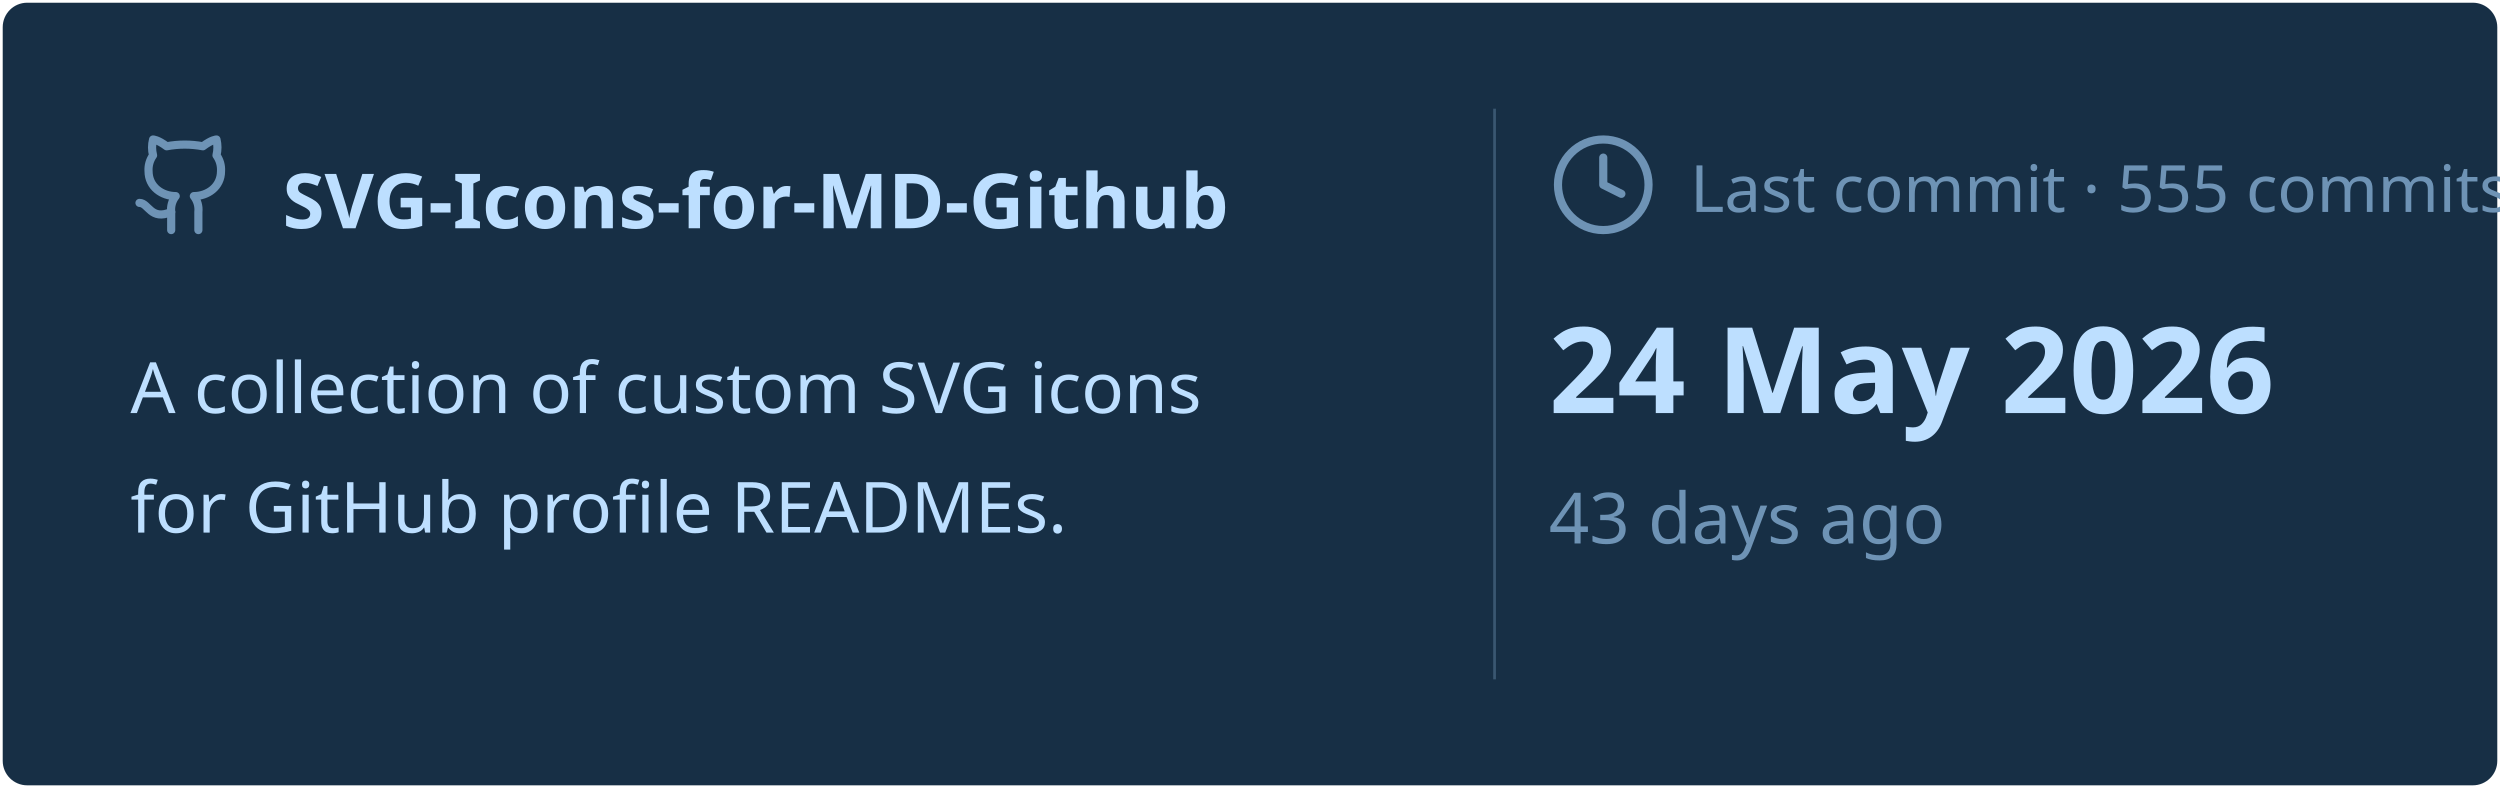
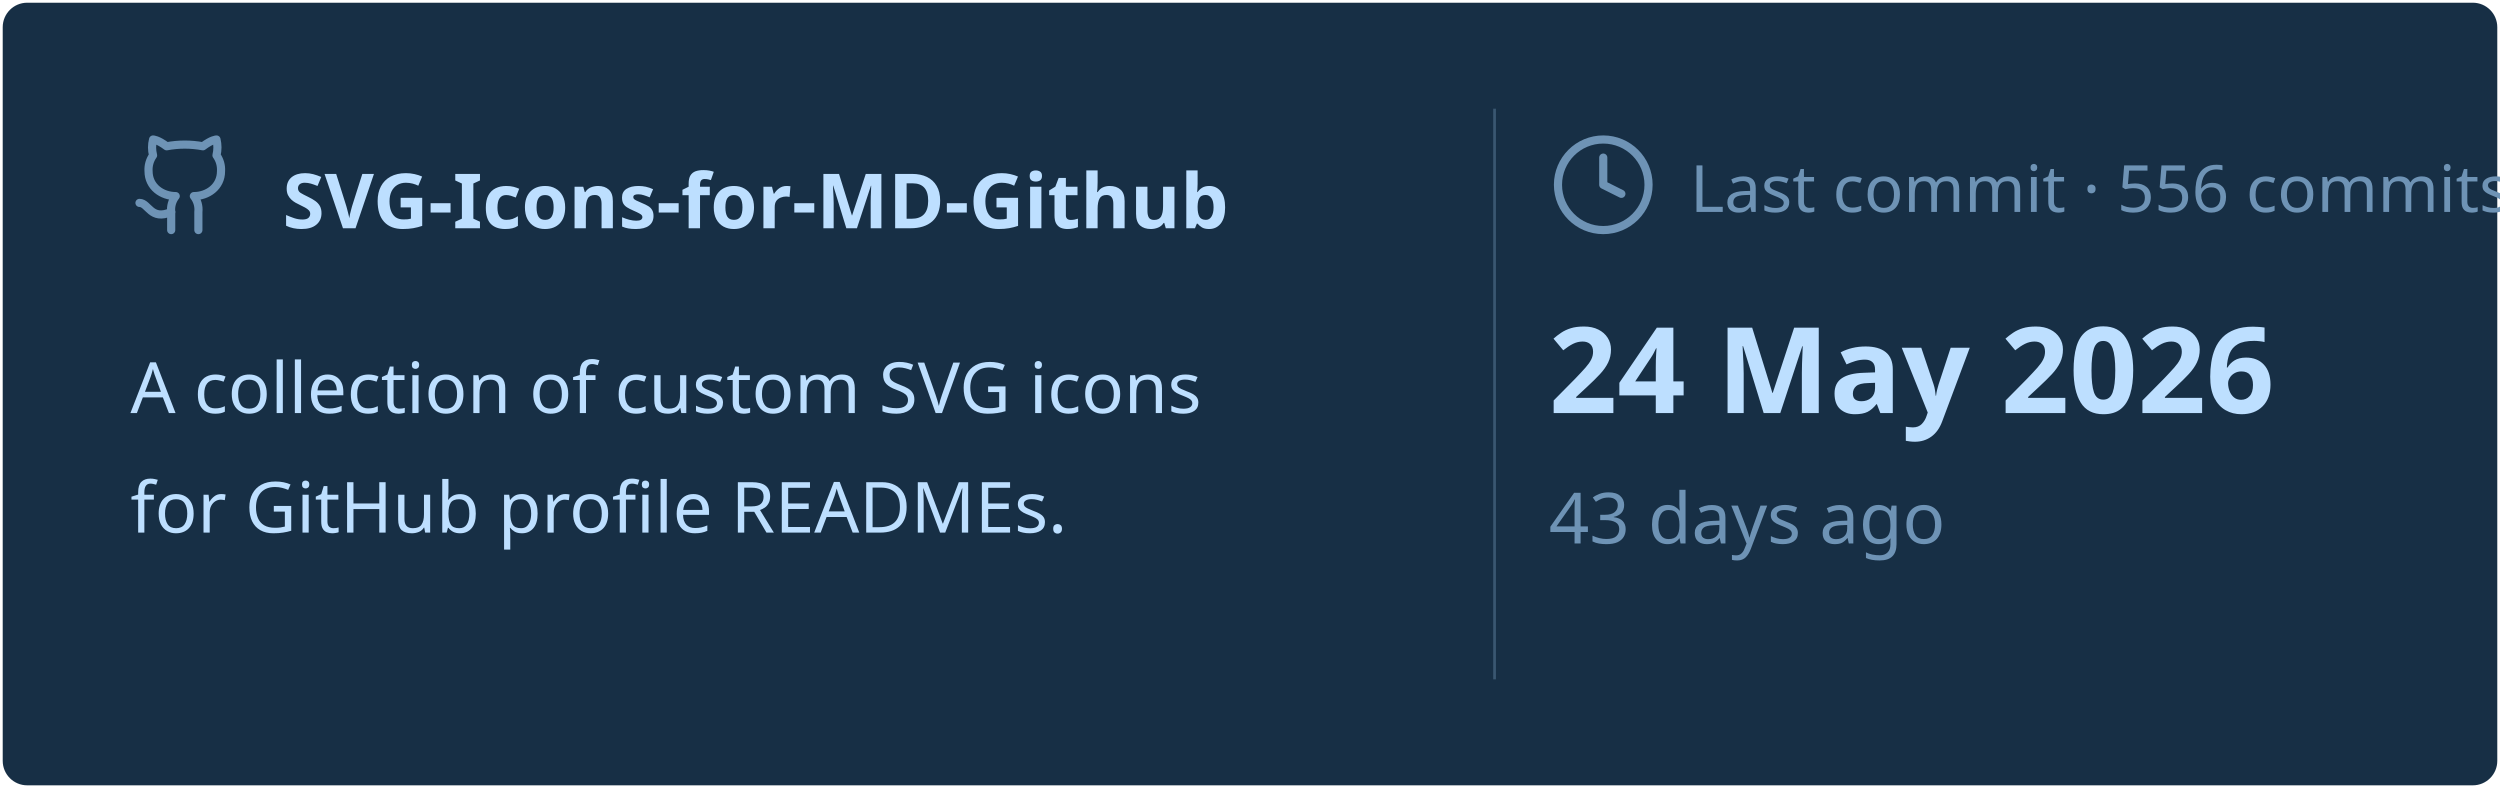
<svg xmlns="http://www.w3.org/2000/svg" viewBox="0 0 460 145" width="460px" height="145px">
  <rect stroke="#000000" stroke-opacity="0" fill="#172F45" rx="4.5" x="0.5" y="0.5" width="459" height="144" />
  <g transform="translate(24, 42)">
    <svg x="0" y="-18" width="20" height="20" viewBox="0 0 24 24" fill="none" stroke="#6E93B5" stroke-width="1.8" stroke-linecap="round" stroke-linejoin="round">
      <path d="M15 22v-4a4.8 4.8 0 0 0-1-3.5c3 0 6-2 6-5.5.08-1.25-.27-2.48-1-3.5.28-1.15.28-2.35 0-3.5 0 0-1 0-3 1.5-2.64-.5-5.36-.5-8 0C6 2 5 2 5 2c-.3 1.15-.3 2.35 0 3.5A5.403 5.403 0 0 0 4 9c0 3.5 3 5.5 6 5.5-.39.49-.68 1.05-.85 1.65-.17.6-.22 1.23-.15 1.85v4" />
      <path d="M9 18c-4.51 2-5-2-7-2" />
    </svg>
    <text x="28" y="0" font-family="&quot;Segoe UI&quot;, Ubuntu, sans-serif" font-size="14" font-weight="700" fill="#BDDFFF">SVG-Icons-for-MD-Github</text>
  </g>
  <text x="24" y="76" font-family="&quot;Segoe UI&quot;, Ubuntu, sans-serif" font-size="13" font-weight="400" fill="#BDDFFF">A collection of custom SVG icons</text>
  <text x="24" y="98" font-family="&quot;Segoe UI&quot;, Ubuntu, sans-serif" font-size="13" font-weight="400" fill="#BDDFFF">for GitHub profile READMEs.</text>
  <line x1="275" y1="20" x2="275" y2="125" stroke="#6E93B5" stroke-width="0.5" stroke-opacity="0.4" />
  <svg x="285" y="24" width="20" height="20" viewBox="0 0 24 24" fill="none" stroke="#6E93B5" stroke-width="1.8" stroke-linecap="round" stroke-linejoin="round">
    <circle cx="12" cy="12" r="10" />
    <polyline points="12 6 12 12 16 14" />
  </svg>
-   <text x="311" y="39" font-family="&quot;Segoe UI&quot;, Ubuntu, sans-serif" font-size="12" font-weight="400" fill="#6E93B5">Last commit · 555 commits</text>
+   <text x="311" y="39" font-family="&quot;Segoe UI&quot;, Ubuntu, sans-serif" font-size="12" font-weight="400" fill="#6E93B5">Last commit · 556 commits</text>
  <text x="285" y="76" font-family="&quot;Segoe UI&quot;, Ubuntu, sans-serif" font-size="22" font-weight="700" fill="#BDDFFF">24 May 2026</text>
  <text x="285" y="100" font-family="&quot;Segoe UI&quot;, Ubuntu, sans-serif" font-size="13" font-weight="400" fill="#6E93B5">43 days ago</text>
</svg>
